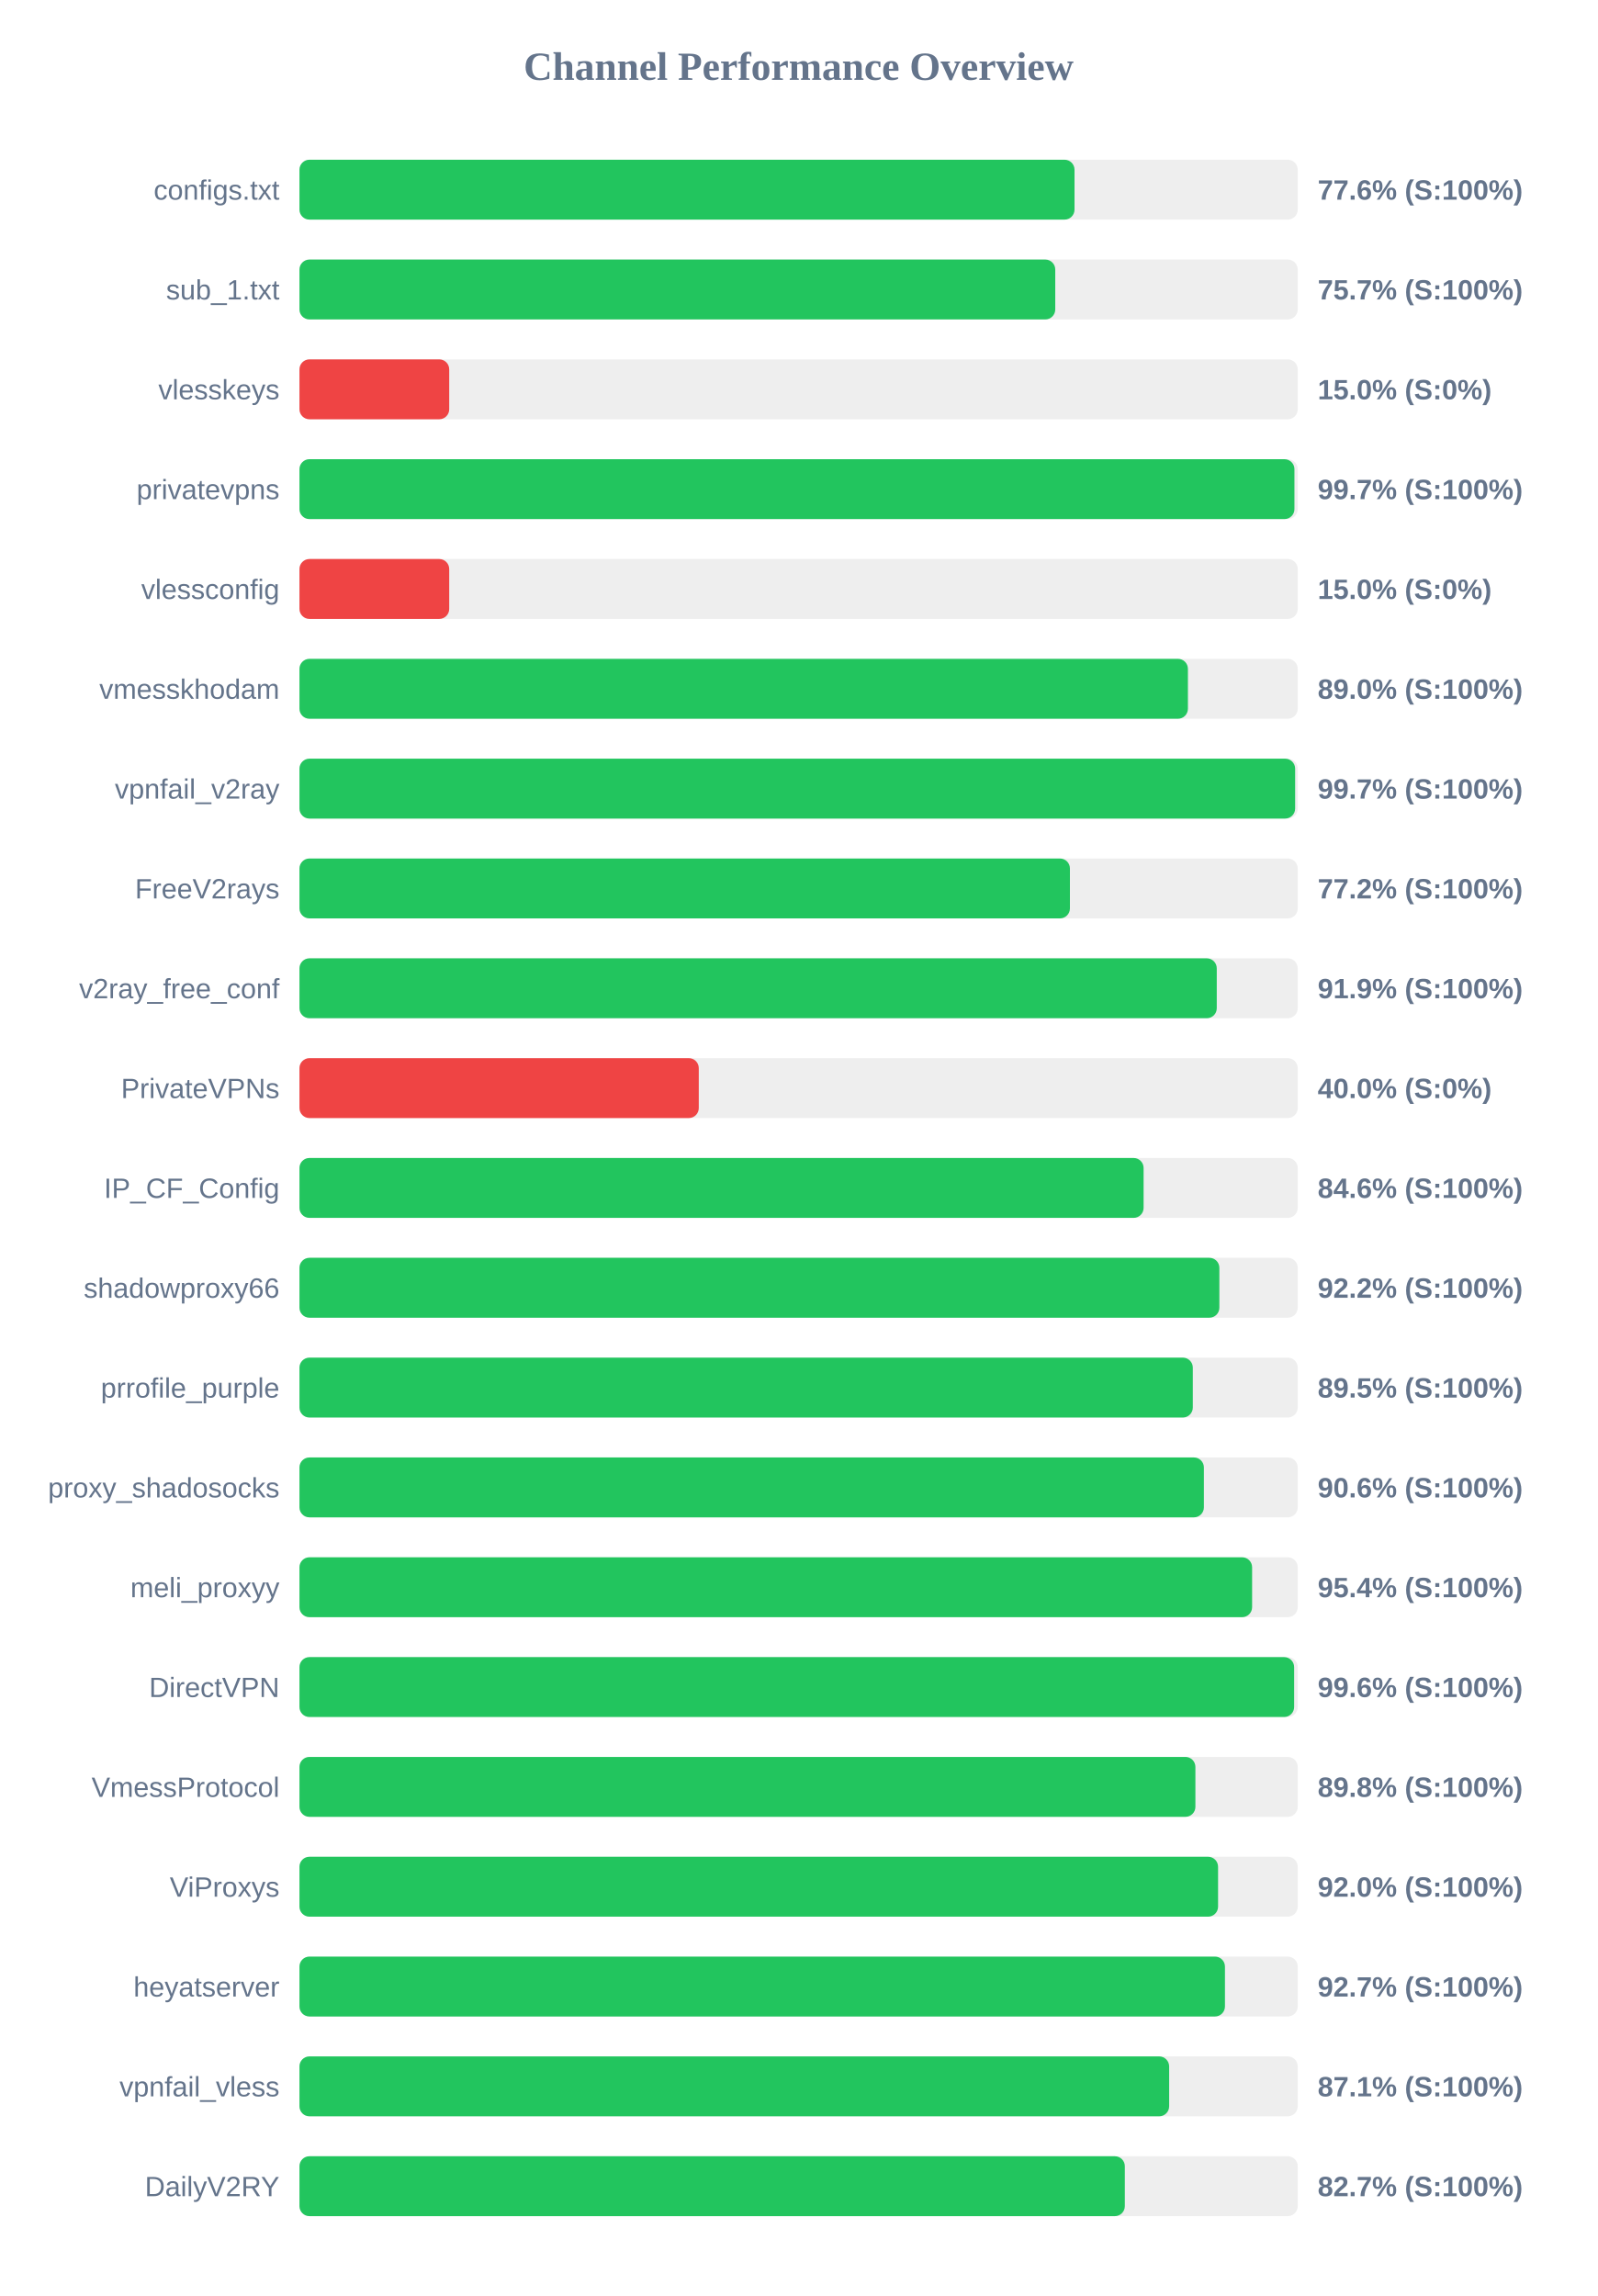
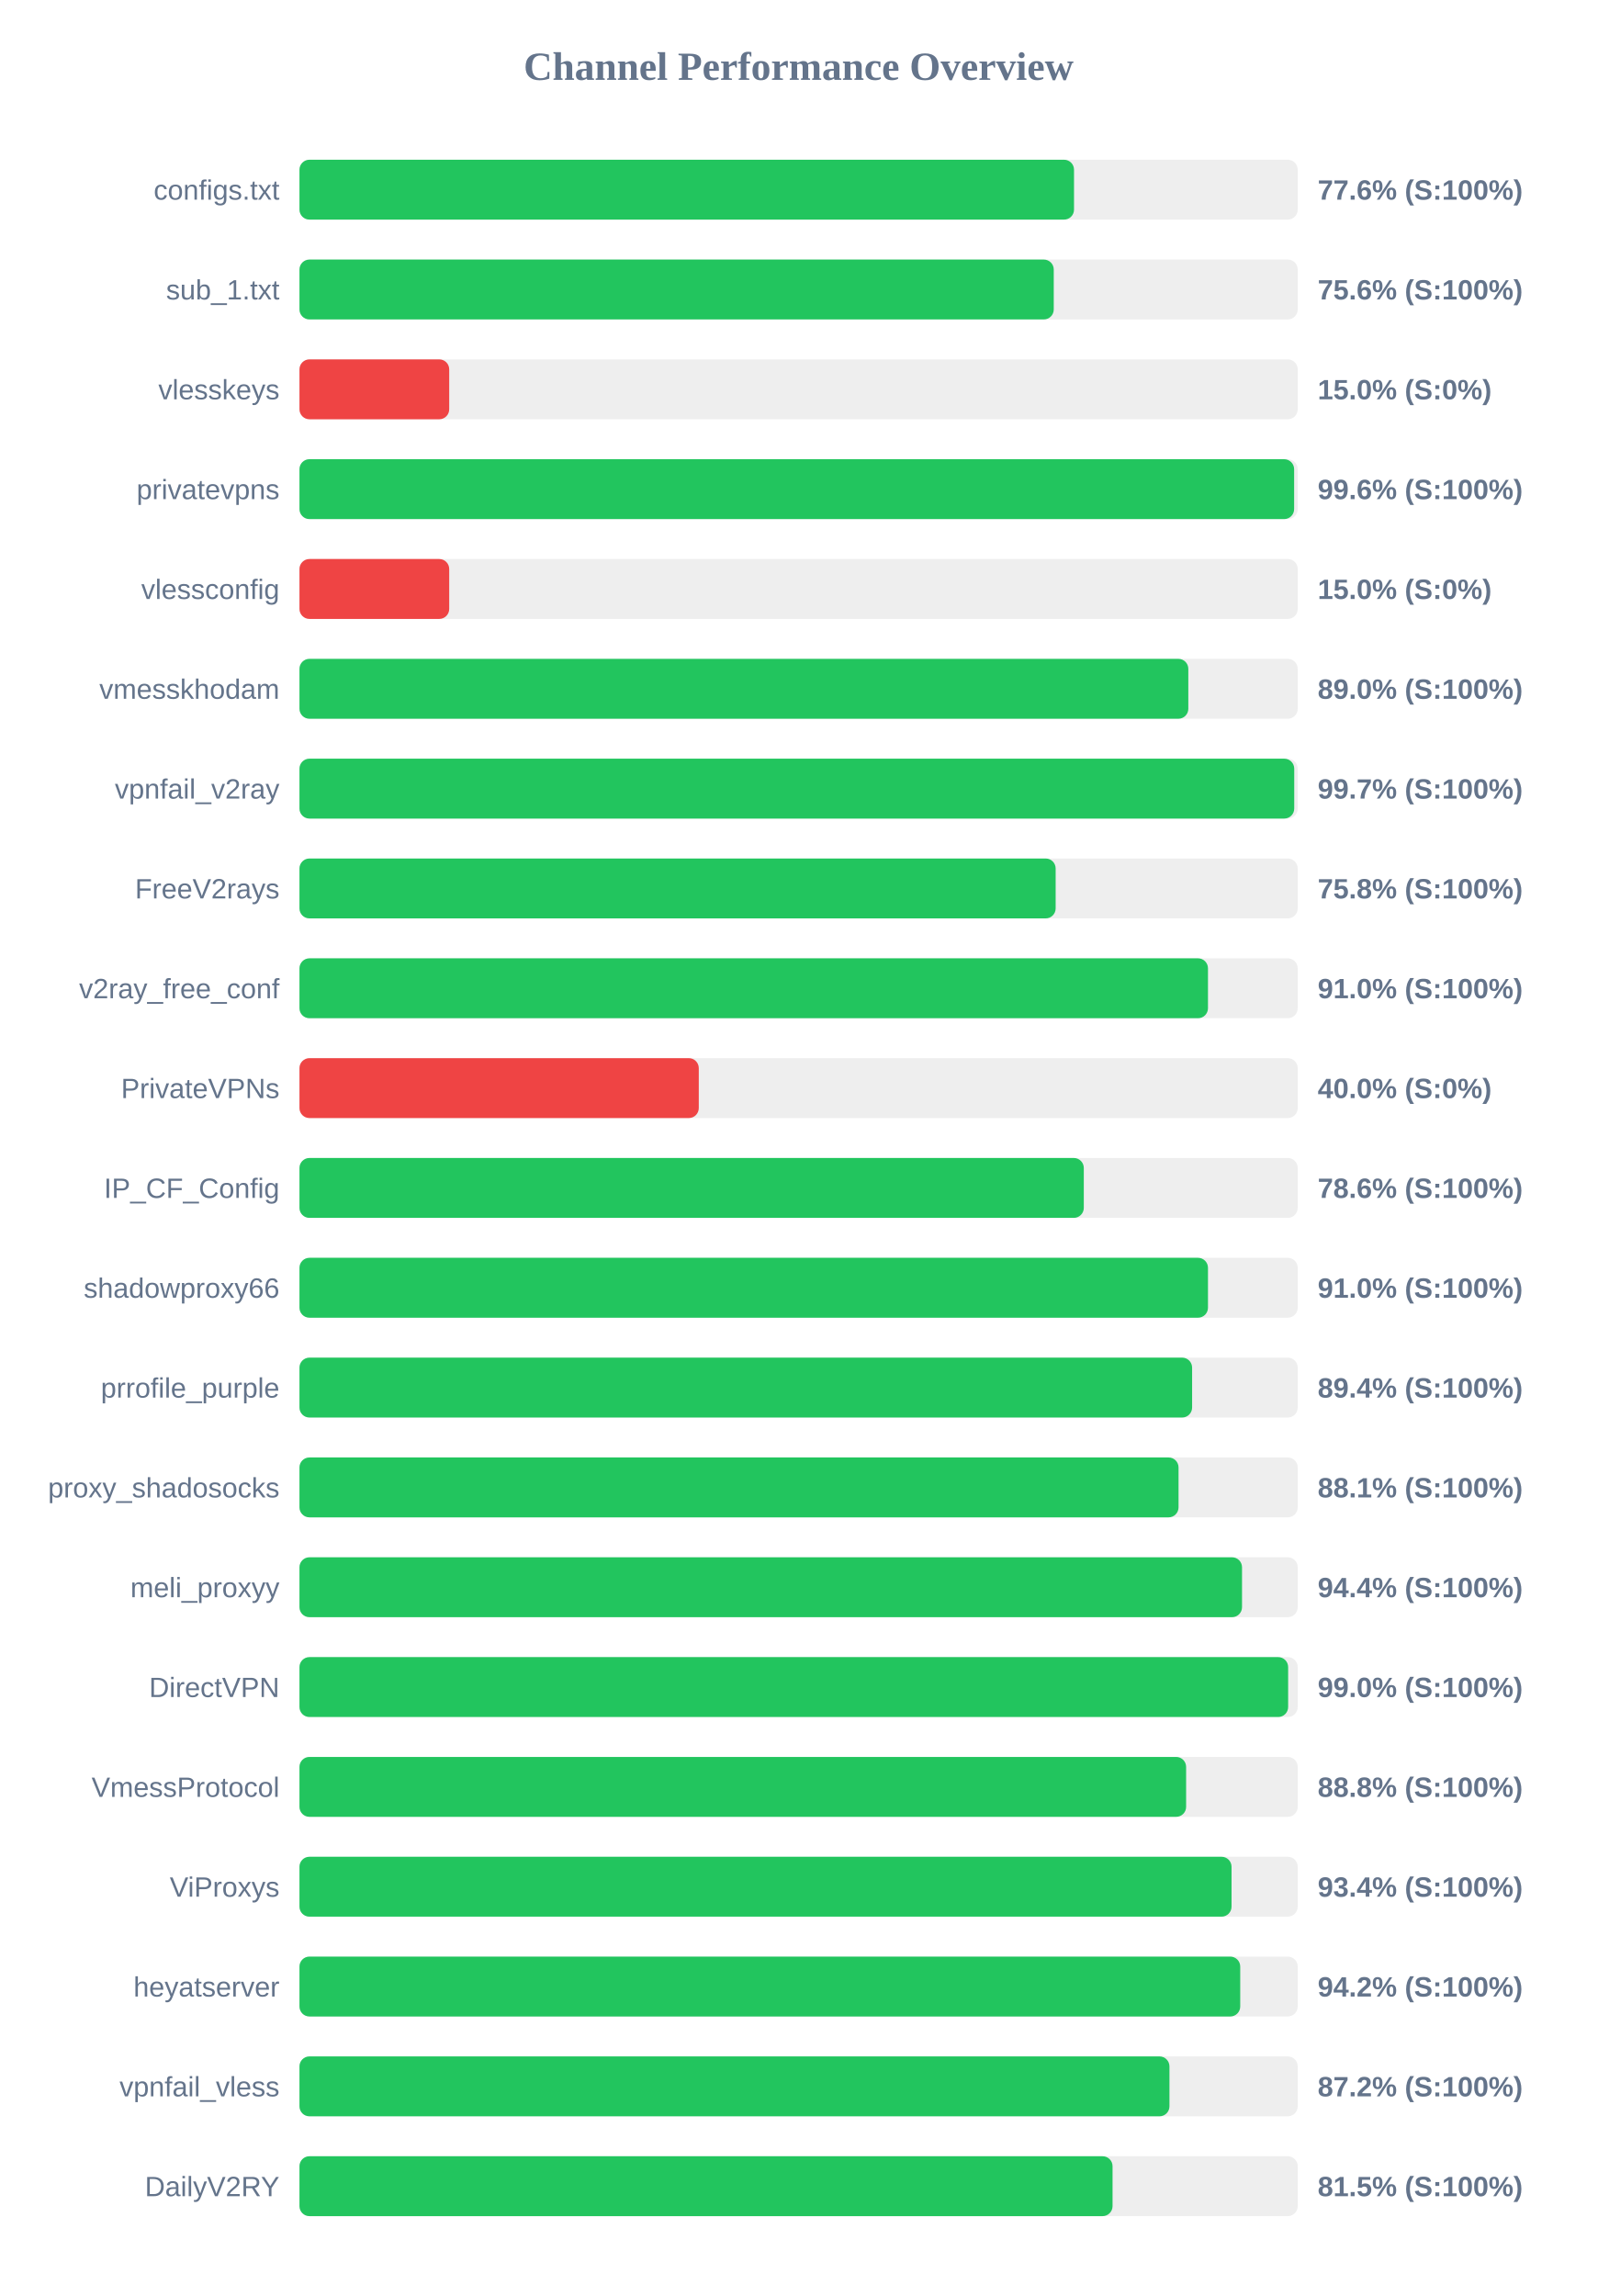
<svg xmlns="http://www.w3.org/2000/svg" width="800" height="1150" version="1.1">
  <style>
        .row { font: 14px Arial; fill: #64748b; }
        .score { font: bold 14px Arial; fill: #64748b; }
    </style>
  <text x="400" y="40" text-anchor="middle" font-size="20px" font-weight="bold" fill="#64748b">Channel Performance Overview</text>
  <rect x="150" y="80" width="500" height="30" fill="#eee" rx="5" />
-   <rect x="150" y="80" width="388.2" height="30" fill="#22c55e" rx="5" />
+   <rect x="150" y="80" width="387.95" height="30" fill="#22c55e" rx="5" />
  <text x="140" y="100" text-anchor="end" class="row">configs.txt</text>
  <text x="660" y="100" text-anchor="start" class="score">77.6% (S:100%)</text>
  <rect x="150" y="130" width="500" height="30" fill="#eee" rx="5" />
-   <rect x="150" y="130" width="378.55" height="30" fill="#22c55e" rx="5" />
+   <rect x="150" y="130" width="377.8" height="30" fill="#22c55e" rx="5" />
  <text x="140" y="150" text-anchor="end" class="row">sub_1.txt</text>
-   <text x="660" y="150" text-anchor="start" class="score">75.7% (S:100%)</text>
+   <text x="660" y="150" text-anchor="start" class="score">75.6% (S:100%)</text>
  <rect x="150" y="180" width="500" height="30" fill="#eee" rx="5" />
  <rect x="150" y="180" width="75.0" height="30" fill="#ef4444" rx="5" />
  <text x="140" y="200" text-anchor="end" class="row">vlesskeys</text>
  <text x="660" y="200" text-anchor="start" class="score">15.0% (S:0%)</text>
  <rect x="150" y="230" width="500" height="30" fill="#eee" rx="5" />
-   <rect x="150" y="230" width="498.35" height="30" fill="#22c55e" rx="5" />
+   <rect x="150" y="230" width="498.2" height="30" fill="#22c55e" rx="5" />
  <text x="140" y="250" text-anchor="end" class="row">privatevpns</text>
-   <text x="660" y="250" text-anchor="start" class="score">99.7% (S:100%)</text>
+   <text x="660" y="250" text-anchor="start" class="score">99.6% (S:100%)</text>
  <rect x="150" y="280" width="500" height="30" fill="#eee" rx="5" />
  <rect x="150" y="280" width="75.0" height="30" fill="#ef4444" rx="5" />
  <text x="140" y="300" text-anchor="end" class="row">vlessconfig</text>
  <text x="660" y="300" text-anchor="start" class="score">15.0% (S:0%)</text>
  <rect x="150" y="330" width="500" height="30" fill="#eee" rx="5" />
-   <rect x="150" y="330" width="445.0" height="30" fill="#22c55e" rx="5" />
+   <rect x="150" y="330" width="445.2" height="30" fill="#22c55e" rx="5" />
  <text x="140" y="350" text-anchor="end" class="row">vmesskhodam</text>
  <text x="660" y="350" text-anchor="start" class="score">89.0% (S:100%)</text>
  <rect x="150" y="380" width="500" height="30" fill="#eee" rx="5" />
-   <rect x="150" y="380" width="498.7" height="30" fill="#22c55e" rx="5" />
+   <rect x="150" y="380" width="498.25" height="30" fill="#22c55e" rx="5" />
  <text x="140" y="400" text-anchor="end" class="row">vpnfail_v2ray</text>
  <text x="660" y="400" text-anchor="start" class="score">99.7% (S:100%)</text>
  <rect x="150" y="430" width="500" height="30" fill="#eee" rx="5" />
-   <rect x="150" y="430" width="385.9" height="30" fill="#22c55e" rx="5" />
+   <rect x="150" y="430" width="378.75" height="30" fill="#22c55e" rx="5" />
  <text x="140" y="450" text-anchor="end" class="row">FreeV2rays</text>
-   <text x="660" y="450" text-anchor="start" class="score">77.2% (S:100%)</text>
+   <text x="660" y="450" text-anchor="start" class="score">75.8% (S:100%)</text>
  <rect x="150" y="480" width="500" height="30" fill="#eee" rx="5" />
-   <rect x="150" y="480" width="459.45" height="30" fill="#22c55e" rx="5" />
+   <rect x="150" y="480" width="455.05" height="30" fill="#22c55e" rx="5" />
  <text x="140" y="500" text-anchor="end" class="row">v2ray_free_conf</text>
-   <text x="660" y="500" text-anchor="start" class="score">91.9% (S:100%)</text>
+   <text x="660" y="500" text-anchor="start" class="score">91.0% (S:100%)</text>
  <rect x="150" y="530" width="500" height="30" fill="#eee" rx="5" />
  <rect x="150" y="530" width="200.0" height="30" fill="#ef4444" rx="5" />
  <text x="140" y="550" text-anchor="end" class="row">PrivateVPNs</text>
  <text x="660" y="550" text-anchor="start" class="score">40.0% (S:0%)</text>
  <rect x="150" y="580" width="500" height="30" fill="#eee" rx="5" />
-   <rect x="150" y="580" width="422.8" height="30" fill="#22c55e" rx="5" />
+   <rect x="150" y="580" width="392.85" height="30" fill="#22c55e" rx="5" />
  <text x="140" y="600" text-anchor="end" class="row">IP_CF_Config</text>
-   <text x="660" y="600" text-anchor="start" class="score">84.6% (S:100%)</text>
+   <text x="660" y="600" text-anchor="start" class="score">78.6% (S:100%)</text>
  <rect x="150" y="630" width="500" height="30" fill="#eee" rx="5" />
-   <rect x="150" y="630" width="460.75" height="30" fill="#22c55e" rx="5" />
+   <rect x="150" y="630" width="455.05" height="30" fill="#22c55e" rx="5" />
  <text x="140" y="650" text-anchor="end" class="row">shadowproxy66</text>
-   <text x="660" y="650" text-anchor="start" class="score">92.2% (S:100%)</text>
+   <text x="660" y="650" text-anchor="start" class="score">91.0% (S:100%)</text>
  <rect x="150" y="680" width="500" height="30" fill="#eee" rx="5" />
-   <rect x="150" y="680" width="447.45" height="30" fill="#22c55e" rx="5" />
+   <rect x="150" y="680" width="447.1" height="30" fill="#22c55e" rx="5" />
  <text x="140" y="700" text-anchor="end" class="row">prrofile_purple</text>
-   <text x="660" y="700" text-anchor="start" class="score">89.5% (S:100%)</text>
+   <text x="660" y="700" text-anchor="start" class="score">89.4% (S:100%)</text>
  <rect x="150" y="730" width="500" height="30" fill="#eee" rx="5" />
-   <rect x="150" y="730" width="453.0" height="30" fill="#22c55e" rx="5" />
+   <rect x="150" y="730" width="440.3" height="30" fill="#22c55e" rx="5" />
  <text x="140" y="750" text-anchor="end" class="row">proxy_shadosocks</text>
-   <text x="660" y="750" text-anchor="start" class="score">90.6% (S:100%)</text>
+   <text x="660" y="750" text-anchor="start" class="score">88.1% (S:100%)</text>
  <rect x="150" y="780" width="500" height="30" fill="#eee" rx="5" />
-   <rect x="150" y="780" width="477.15" height="30" fill="#22c55e" rx="5" />
+   <rect x="150" y="780" width="472.1" height="30" fill="#22c55e" rx="5" />
  <text x="140" y="800" text-anchor="end" class="row">meli_proxyy</text>
-   <text x="660" y="800" text-anchor="start" class="score">95.4% (S:100%)</text>
+   <text x="660" y="800" text-anchor="start" class="score">94.4% (S:100%)</text>
  <rect x="150" y="830" width="500" height="30" fill="#eee" rx="5" />
-   <rect x="150" y="830" width="498.2" height="30" fill="#22c55e" rx="5" />
+   <rect x="150" y="830" width="495.2" height="30" fill="#22c55e" rx="5" />
  <text x="140" y="850" text-anchor="end" class="row">DirectVPN</text>
-   <text x="660" y="850" text-anchor="start" class="score">99.6% (S:100%)</text>
+   <text x="660" y="850" text-anchor="start" class="score">99.0% (S:100%)</text>
  <rect x="150" y="880" width="500" height="30" fill="#eee" rx="5" />
-   <rect x="150" y="880" width="448.75" height="30" fill="#22c55e" rx="5" />
+   <rect x="150" y="880" width="444.1" height="30" fill="#22c55e" rx="5" />
  <text x="140" y="900" text-anchor="end" class="row">VmessProtocol</text>
-   <text x="660" y="900" text-anchor="start" class="score">89.8% (S:100%)</text>
+   <text x="660" y="900" text-anchor="start" class="score">88.8% (S:100%)</text>
  <rect x="150" y="930" width="500" height="30" fill="#eee" rx="5" />
-   <rect x="150" y="930" width="460.1" height="30" fill="#22c55e" rx="5" />
+   <rect x="150" y="930" width="466.85" height="30" fill="#22c55e" rx="5" />
  <text x="140" y="950" text-anchor="end" class="row">ViProxys</text>
-   <text x="660" y="950" text-anchor="start" class="score">92.0% (S:100%)</text>
+   <text x="660" y="950" text-anchor="start" class="score">93.4% (S:100%)</text>
  <rect x="150" y="980" width="500" height="30" fill="#eee" rx="5" />
-   <rect x="150" y="980" width="463.55" height="30" fill="#22c55e" rx="5" />
+   <rect x="150" y="980" width="471.2" height="30" fill="#22c55e" rx="5" />
  <text x="140" y="1000" text-anchor="end" class="row">heyatserver</text>
-   <text x="660" y="1000" text-anchor="start" class="score">92.7% (S:100%)</text>
+   <text x="660" y="1000" text-anchor="start" class="score">94.2% (S:100%)</text>
  <rect x="150" y="1030" width="500" height="30" fill="#eee" rx="5" />
-   <rect x="150" y="1030" width="435.6" height="30" fill="#22c55e" rx="5" />
+   <rect x="150" y="1030" width="435.75" height="30" fill="#22c55e" rx="5" />
  <text x="140" y="1050" text-anchor="end" class="row">vpnfail_vless</text>
-   <text x="660" y="1050" text-anchor="start" class="score">87.1% (S:100%)</text>
+   <text x="660" y="1050" text-anchor="start" class="score">87.2% (S:100%)</text>
  <rect x="150" y="1080" width="500" height="30" fill="#eee" rx="5" />
-   <rect x="150" y="1080" width="413.4" height="30" fill="#22c55e" rx="5" />
+   <rect x="150" y="1080" width="407.25" height="30" fill="#22c55e" rx="5" />
  <text x="140" y="1100" text-anchor="end" class="row">DailyV2RY</text>
-   <text x="660" y="1100" text-anchor="start" class="score">82.7% (S:100%)</text>
+   <text x="660" y="1100" text-anchor="start" class="score">81.5% (S:100%)</text>
</svg>
